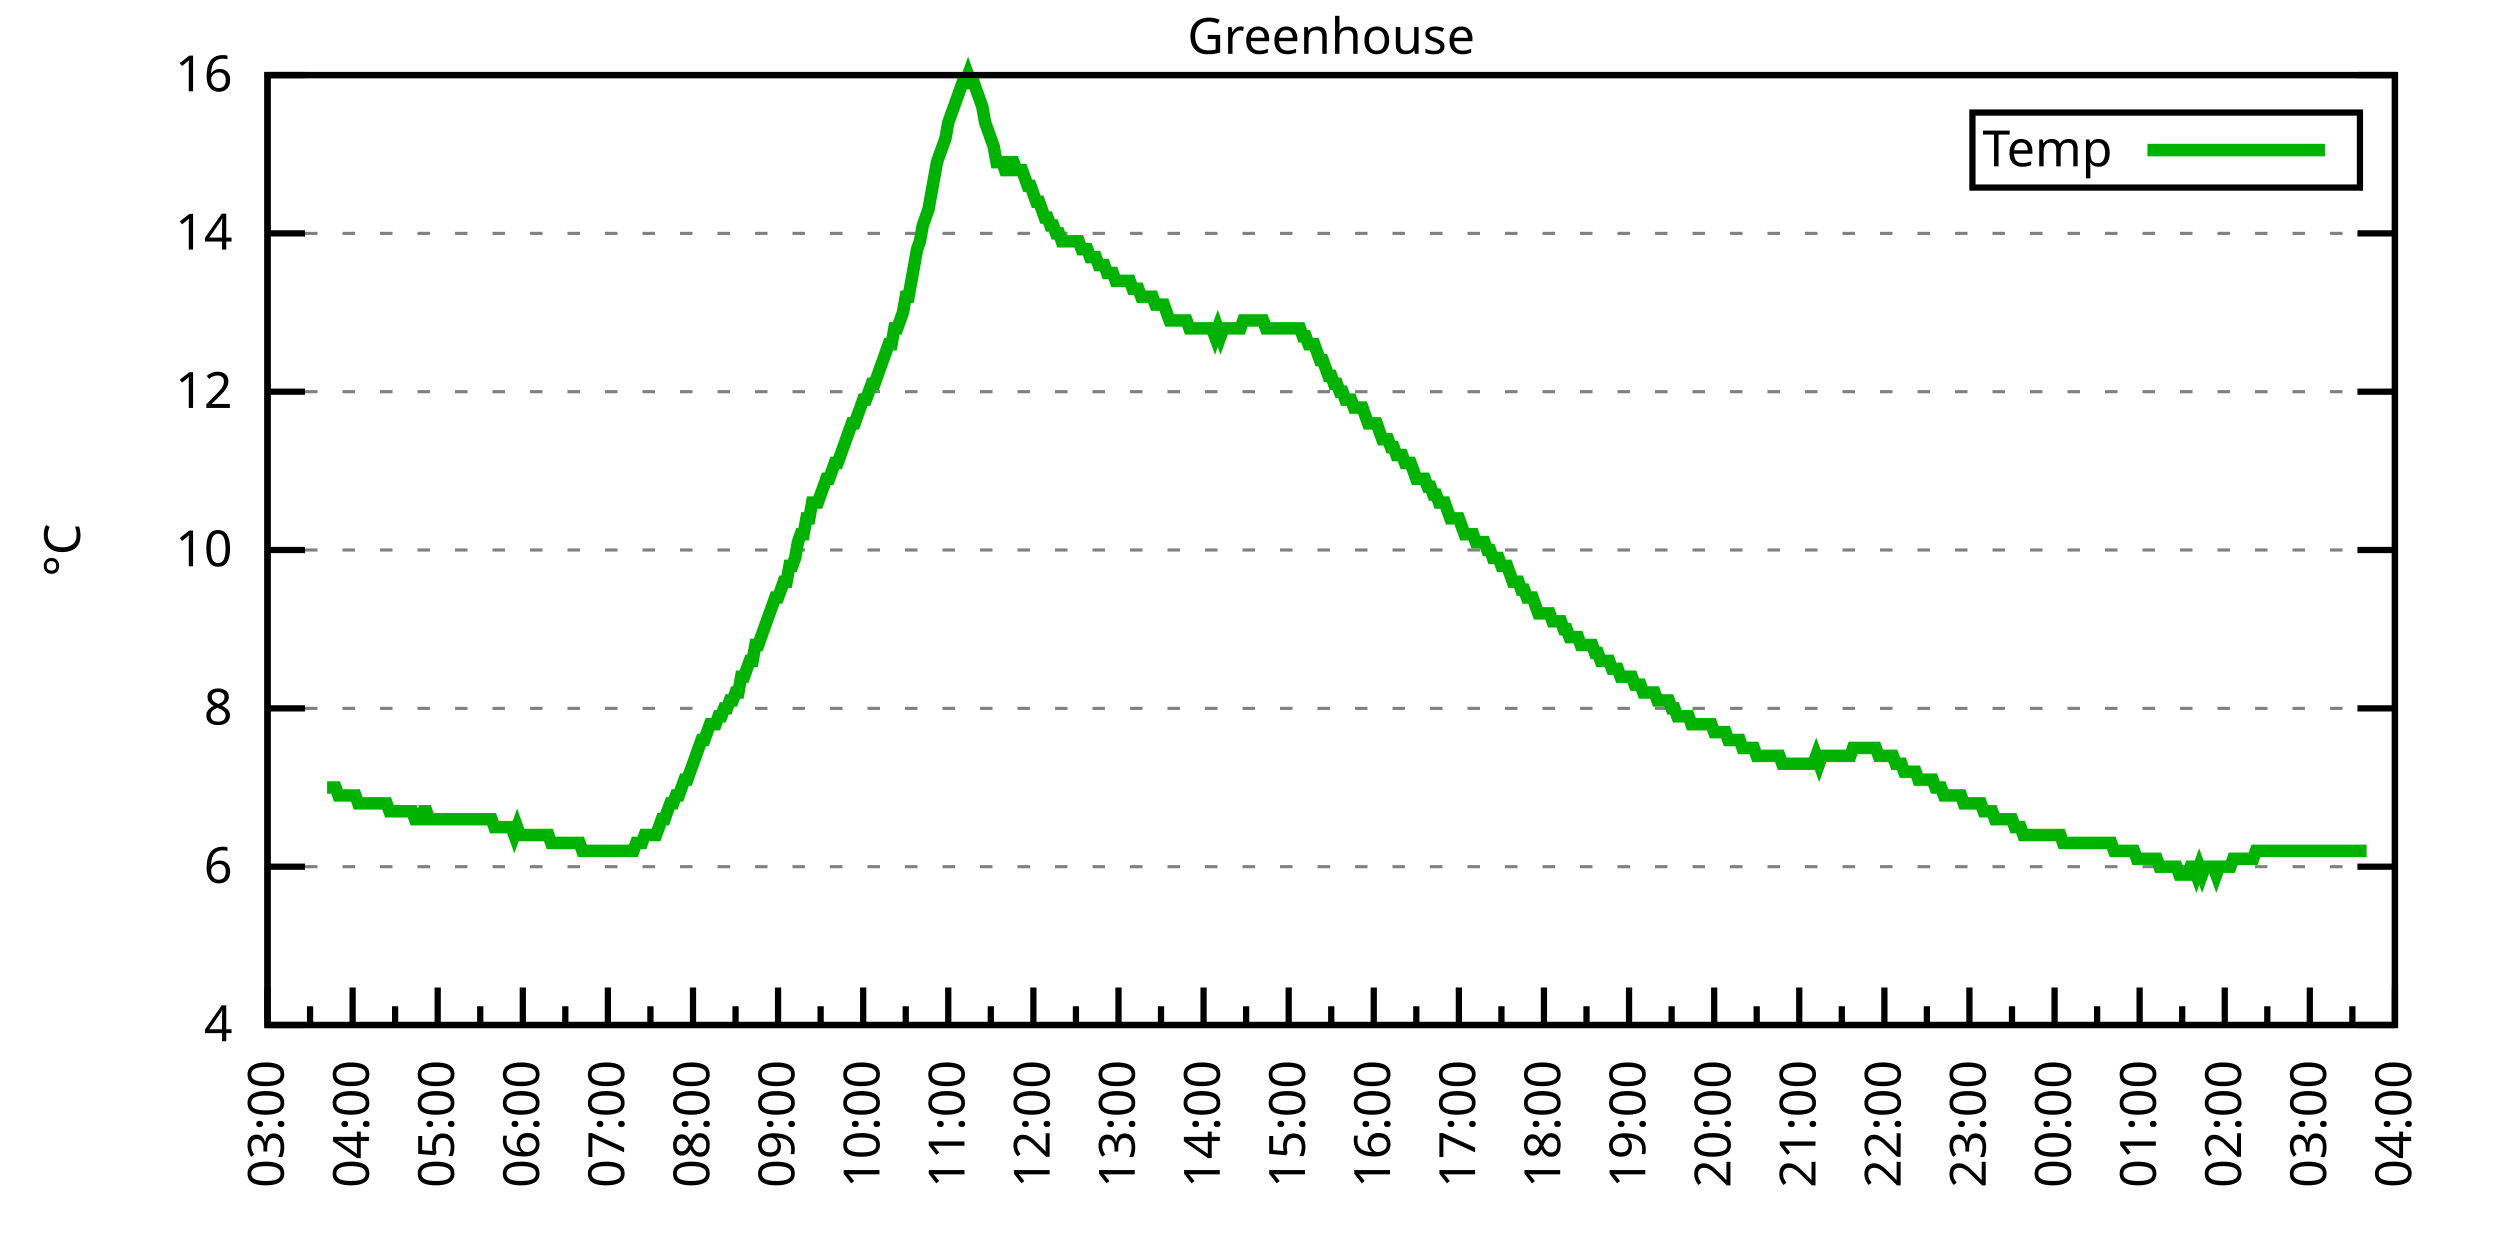
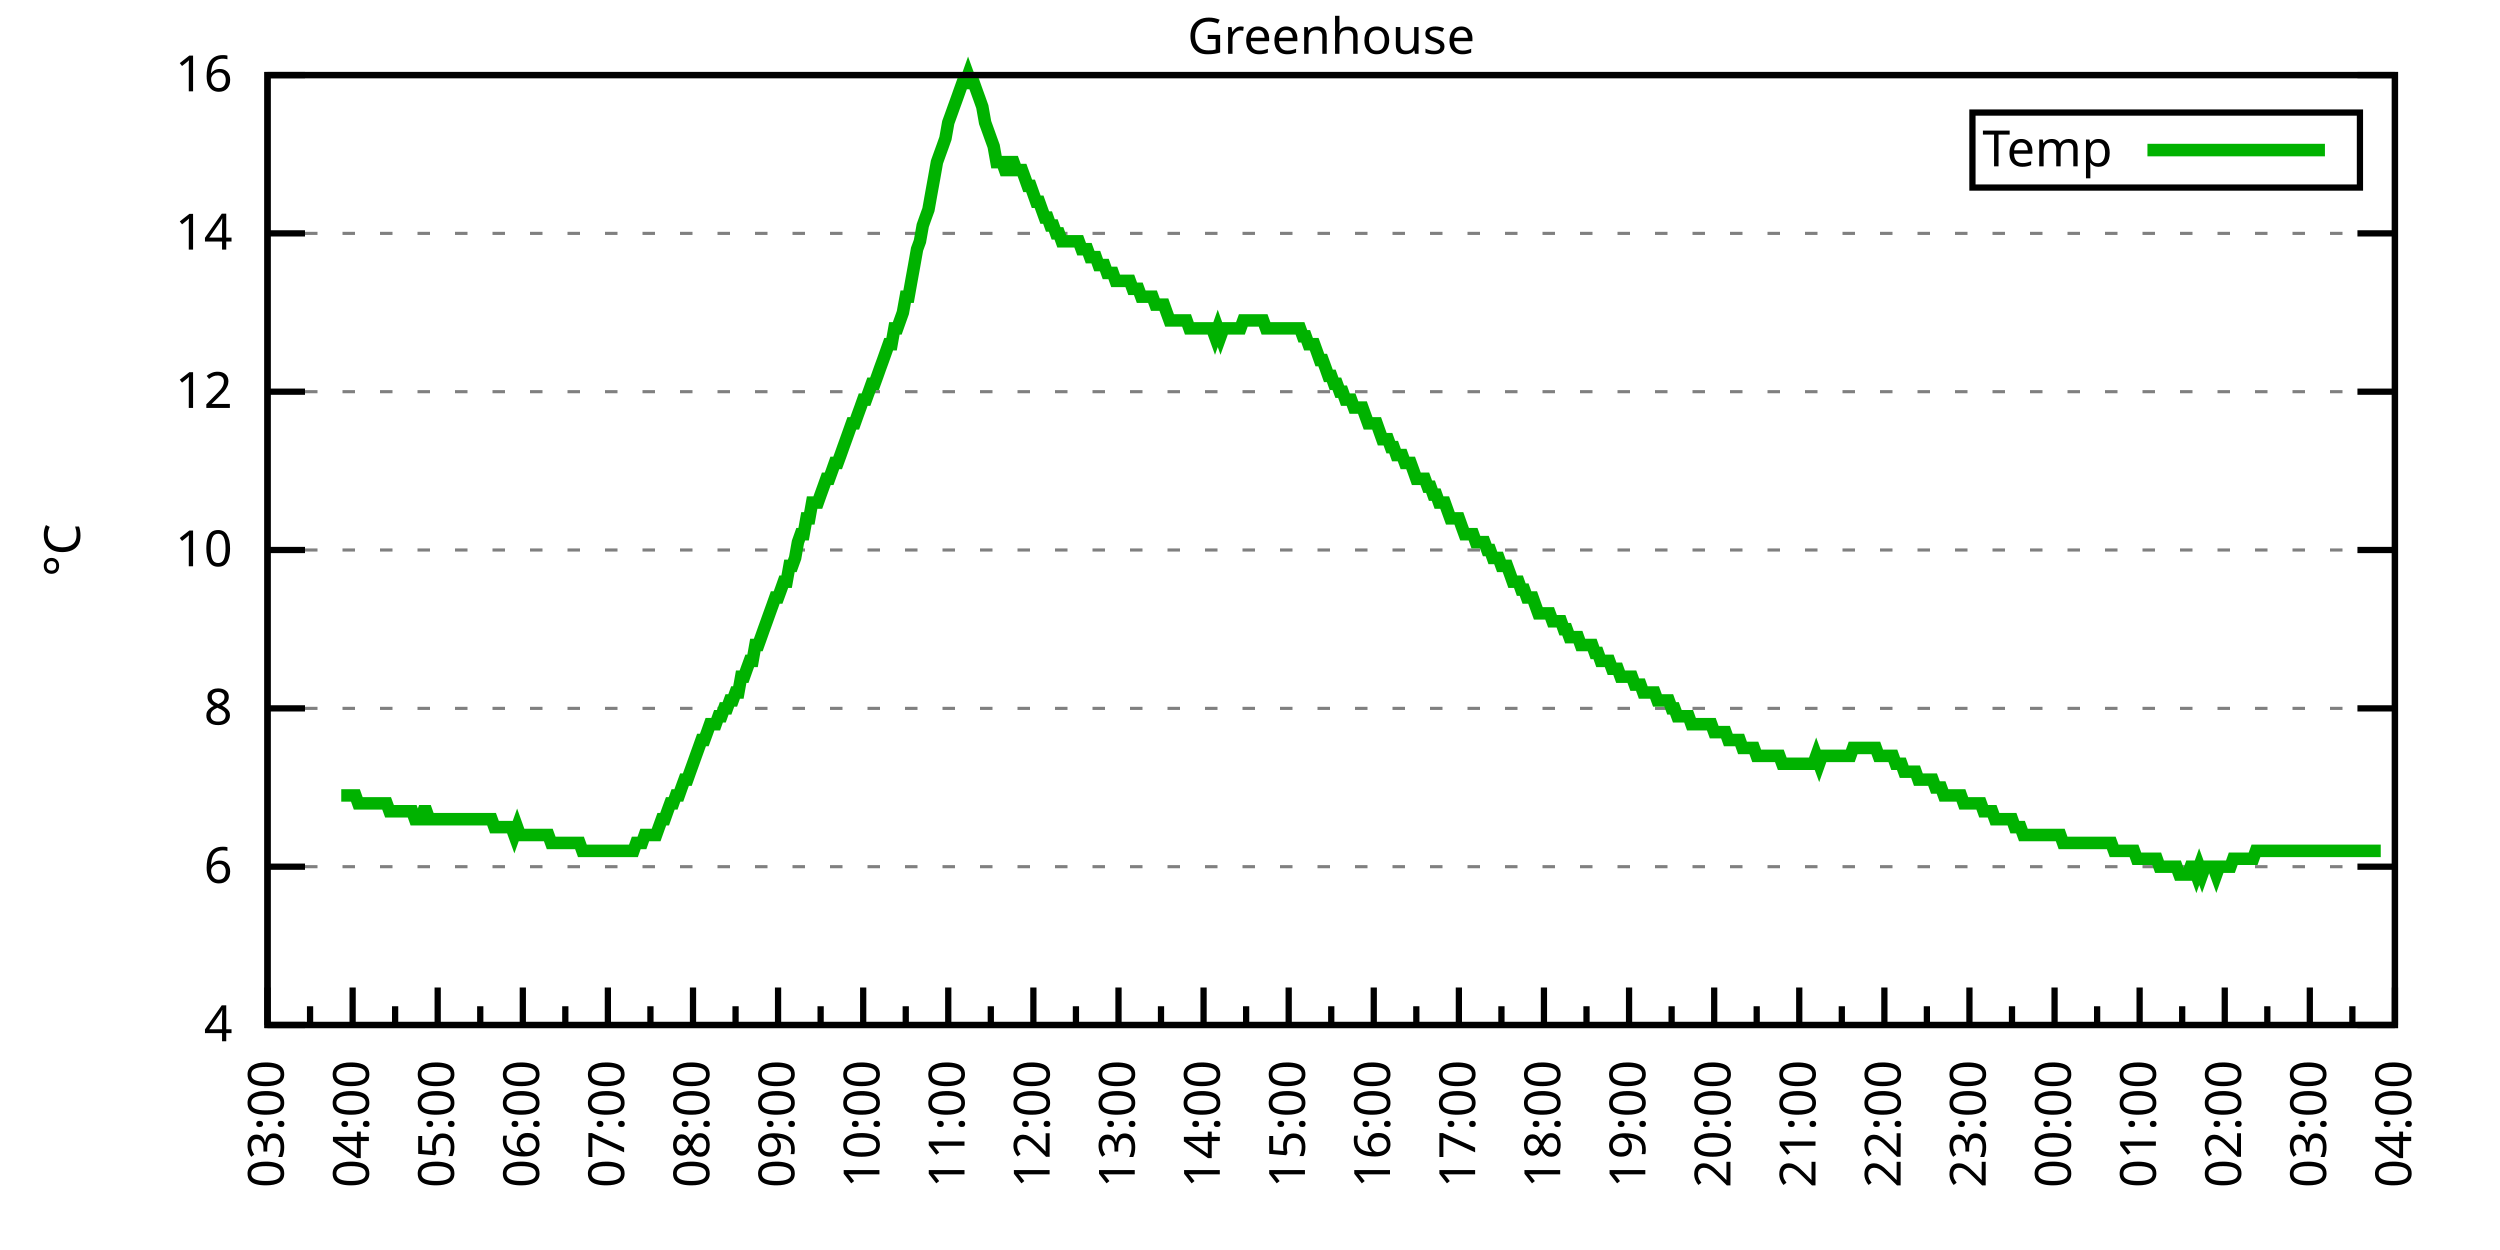
<svg xmlns="http://www.w3.org/2000/svg" xmlns:xlink="http://www.w3.org/1999/xlink" width="400" height="200" viewBox="0 0 400 200">
  <g id="gnuplot_canvas">
    <rect x="0" y="0" width="400" height="200" fill="none" />
    <defs>
      <circle id="gpDot" r="0.5" stroke-width="0.5" stroke="currentColor" />
      <path id="gpPt0" stroke-width="0.333" stroke="currentColor" d="M-1,0 h2 M0,-1 v2" />
      <path id="gpPt1" stroke-width="0.333" stroke="currentColor" d="M-1,-1 L1,1 M1,-1 L-1,1" />
      <path id="gpPt2" stroke-width="0.333" stroke="currentColor" d="M-1,0 L1,0 M0,-1 L0,1 M-1,-1 L1,1 M-1,1 L1,-1" />
      <rect id="gpPt3" stroke-width="0.333" stroke="currentColor" x="-1" y="-1" width="2" height="2" />
      <rect id="gpPt4" stroke-width="0.333" stroke="currentColor" fill="currentColor" x="-1" y="-1" width="2" height="2" />
      <circle id="gpPt5" stroke-width="0.333" stroke="currentColor" cx="0" cy="0" r="1" />
      <use xlink:href="#gpPt5" id="gpPt6" fill="currentColor" stroke="none" />
      <path id="gpPt7" stroke-width="0.333" stroke="currentColor" d="M0,-1.33 L-1.33,0.67 L1.33,0.67 z" />
      <use xlink:href="#gpPt7" id="gpPt8" fill="currentColor" stroke="none" />
      <use xlink:href="#gpPt7" id="gpPt9" stroke="currentColor" transform="rotate(180)" />
      <use xlink:href="#gpPt9" id="gpPt10" fill="currentColor" stroke="none" />
      <use xlink:href="#gpPt3" id="gpPt11" stroke="currentColor" transform="rotate(45)" />
      <use xlink:href="#gpPt11" id="gpPt12" fill="currentColor" stroke="none" />
      <path id="gpPt13" stroke-width="0.333" stroke="currentColor" d="M0,1.330 L1.265,0.411 L0.782,-1.067 L-0.782,-1.076 L-1.265,0.411 z" />
      <use xlink:href="#gpPt13" id="gpPt14" fill="currentColor" stroke="none" />
      <filter id="textbox" filterUnits="objectBoundingBox" x="0" y="0" height="1" width="1">
        <feFlood flood-color="white" flood-opacity="1" result="bgnd" />
        <feComposite in="SourceGraphic" in2="bgnd" operator="atop" />
      </filter>
      <filter id="greybox" filterUnits="objectBoundingBox" x="0" y="0" height="1" width="1">
        <feFlood flood-color="lightgrey" flood-opacity="1" result="grey" />
        <feComposite in="SourceGraphic" in2="grey" operator="atop" />
      </filter>
    </defs>
    <g fill="none" color="white" stroke="currentColor" stroke-width="1.00" stroke-linecap="butt" stroke-linejoin="miter">
</g>
    <g fill="none" color="black" stroke="currentColor" stroke-width="1.00" stroke-linecap="butt" stroke-linejoin="miter">
      <g stroke="none" shape-rendering="crispEdges">
        <polygon fill="rgb(255, 255, 255)" points="42.80,164.00 383.18,164.00 383.18,12.02 42.80,12.02 " />
      </g>
    </g>
    <g fill="none" color="black" stroke="currentColor" stroke-width="1.00" stroke-linecap="butt" stroke-linejoin="miter">
</g>
    <g fill="none" color="black" stroke="black" stroke-width="0.50" stroke-linecap="butt" stroke-linejoin="miter">
</g>
    <g fill="none" color="gray" stroke="currentColor" stroke-width="0.50" stroke-linecap="butt" stroke-linejoin="miter">
      <path stroke="gray" stroke-dasharray="2,4" class="gridline" d="M42.80,164.00 L383.19,164.00  " />
    </g>
    <g fill="none" color="gray" stroke="gray" stroke-width="1.00" stroke-linecap="butt" stroke-linejoin="miter">
</g>
    <g fill="none" color="black" stroke="currentColor" stroke-width="1.00" stroke-linecap="butt" stroke-linejoin="miter">
      <path stroke="black" d="M42.80,164.00 L48.80,164.00 M383.19,164.00 L377.19,164.00  " />
      <g transform="translate(37.20,166.60)" stroke="none" fill="black" font-family="Sans" font-size="8.00" text-anchor="end">
        <text>
          <tspan font-family="Sans"> 4</tspan>
        </text>
      </g>
    </g>
    <g fill="none" color="black" stroke="currentColor" stroke-width="1.00" stroke-linecap="butt" stroke-linejoin="miter">
</g>
    <g fill="none" color="black" stroke="black" stroke-width="0.50" stroke-linecap="butt" stroke-linejoin="miter">
</g>
    <g fill="none" color="gray" stroke="currentColor" stroke-width="0.50" stroke-linecap="butt" stroke-linejoin="miter">
      <path stroke="gray" stroke-dasharray="2,4" class="gridline" d="M42.80,138.67 L383.19,138.67  " />
    </g>
    <g fill="none" color="gray" stroke="gray" stroke-width="1.00" stroke-linecap="butt" stroke-linejoin="miter">
</g>
    <g fill="none" color="black" stroke="currentColor" stroke-width="1.00" stroke-linecap="butt" stroke-linejoin="miter">
      <path stroke="black" d="M42.80,138.67 L48.80,138.67 M383.19,138.67 L377.19,138.67  " />
      <g transform="translate(37.20,141.27)" stroke="none" fill="black" font-family="Sans" font-size="8.00" text-anchor="end">
        <text>
          <tspan font-family="Sans"> 6</tspan>
        </text>
      </g>
    </g>
    <g fill="none" color="black" stroke="currentColor" stroke-width="1.00" stroke-linecap="butt" stroke-linejoin="miter">
</g>
    <g fill="none" color="black" stroke="black" stroke-width="0.50" stroke-linecap="butt" stroke-linejoin="miter">
</g>
    <g fill="none" color="gray" stroke="currentColor" stroke-width="0.50" stroke-linecap="butt" stroke-linejoin="miter">
      <path stroke="gray" stroke-dasharray="2,4" class="gridline" d="M42.80,113.34 L383.19,113.34  " />
    </g>
    <g fill="none" color="gray" stroke="gray" stroke-width="1.00" stroke-linecap="butt" stroke-linejoin="miter">
</g>
    <g fill="none" color="black" stroke="currentColor" stroke-width="1.00" stroke-linecap="butt" stroke-linejoin="miter">
      <path stroke="black" d="M42.80,113.34 L48.80,113.34 M383.19,113.34 L377.19,113.34  " />
      <g transform="translate(37.20,115.94)" stroke="none" fill="black" font-family="Sans" font-size="8.00" text-anchor="end">
        <text>
          <tspan font-family="Sans"> 8</tspan>
        </text>
      </g>
    </g>
    <g fill="none" color="black" stroke="currentColor" stroke-width="1.00" stroke-linecap="butt" stroke-linejoin="miter">
</g>
    <g fill="none" color="black" stroke="black" stroke-width="0.50" stroke-linecap="butt" stroke-linejoin="miter">
</g>
    <g fill="none" color="gray" stroke="currentColor" stroke-width="0.50" stroke-linecap="butt" stroke-linejoin="miter">
      <path stroke="gray" stroke-dasharray="2,4" class="gridline" d="M42.80,88.00 L383.19,88.00  " />
    </g>
    <g fill="none" color="gray" stroke="gray" stroke-width="1.00" stroke-linecap="butt" stroke-linejoin="miter">
</g>
    <g fill="none" color="black" stroke="currentColor" stroke-width="1.00" stroke-linecap="butt" stroke-linejoin="miter">
      <path stroke="black" d="M42.80,88.00 L48.80,88.00 M383.19,88.00 L377.19,88.00  " />
      <g transform="translate(37.20,90.60)" stroke="none" fill="black" font-family="Sans" font-size="8.00" text-anchor="end">
        <text>
          <tspan font-family="Sans"> 10</tspan>
        </text>
      </g>
    </g>
    <g fill="none" color="black" stroke="currentColor" stroke-width="1.00" stroke-linecap="butt" stroke-linejoin="miter">
</g>
    <g fill="none" color="black" stroke="black" stroke-width="0.50" stroke-linecap="butt" stroke-linejoin="miter">
</g>
    <g fill="none" color="gray" stroke="currentColor" stroke-width="0.50" stroke-linecap="butt" stroke-linejoin="miter">
      <path stroke="gray" stroke-dasharray="2,4" class="gridline" d="M42.80,62.67 L383.19,62.67  " />
    </g>
    <g fill="none" color="gray" stroke="gray" stroke-width="1.00" stroke-linecap="butt" stroke-linejoin="miter">
</g>
    <g fill="none" color="black" stroke="currentColor" stroke-width="1.00" stroke-linecap="butt" stroke-linejoin="miter">
      <path stroke="black" d="M42.80,62.67 L48.80,62.67 M383.19,62.67 L377.19,62.67  " />
      <g transform="translate(37.20,65.27)" stroke="none" fill="black" font-family="Sans" font-size="8.00" text-anchor="end">
        <text>
          <tspan font-family="Sans"> 12</tspan>
        </text>
      </g>
    </g>
    <g fill="none" color="black" stroke="currentColor" stroke-width="1.00" stroke-linecap="butt" stroke-linejoin="miter">
</g>
    <g fill="none" color="black" stroke="black" stroke-width="0.50" stroke-linecap="butt" stroke-linejoin="miter">
</g>
    <g fill="none" color="gray" stroke="currentColor" stroke-width="0.50" stroke-linecap="butt" stroke-linejoin="miter">
      <path stroke="gray" stroke-dasharray="2,4" class="gridline" d="M42.80,37.34 L383.19,37.34  " />
    </g>
    <g fill="none" color="gray" stroke="gray" stroke-width="1.00" stroke-linecap="butt" stroke-linejoin="miter">
</g>
    <g fill="none" color="black" stroke="currentColor" stroke-width="1.00" stroke-linecap="butt" stroke-linejoin="miter">
      <path stroke="black" d="M42.80,37.34 L48.80,37.34 M383.19,37.34 L377.19,37.34  " />
      <g transform="translate(37.20,39.94)" stroke="none" fill="black" font-family="Sans" font-size="8.00" text-anchor="end">
        <text>
          <tspan font-family="Sans"> 14</tspan>
        </text>
      </g>
    </g>
    <g fill="none" color="black" stroke="currentColor" stroke-width="1.00" stroke-linecap="butt" stroke-linejoin="miter">
</g>
    <g fill="none" color="black" stroke="black" stroke-width="0.50" stroke-linecap="butt" stroke-linejoin="miter">
</g>
    <g fill="none" color="gray" stroke="currentColor" stroke-width="0.50" stroke-linecap="butt" stroke-linejoin="miter">
      <path stroke="gray" stroke-dasharray="2,4" class="gridline" d="M42.80,12.01 L383.19,12.01  " />
    </g>
    <g fill="none" color="gray" stroke="gray" stroke-width="1.00" stroke-linecap="butt" stroke-linejoin="miter">
</g>
    <g fill="none" color="black" stroke="currentColor" stroke-width="1.00" stroke-linecap="butt" stroke-linejoin="miter">
      <path stroke="black" d="M42.80,12.01 L48.80,12.01 M383.19,12.01 L377.19,12.01  " />
      <g transform="translate(37.20,14.61)" stroke="none" fill="black" font-family="Sans" font-size="8.00" text-anchor="end">
        <text>
          <tspan font-family="Sans"> 16</tspan>
        </text>
      </g>
    </g>
    <g fill="none" color="black" stroke="currentColor" stroke-width="1.00" stroke-linecap="butt" stroke-linejoin="miter">
      <path stroke="black" d="M42.80,164.00 L42.80,158.00  " />
      <g transform="translate(45.40,169.60) rotate(270)" stroke="none" fill="black" font-family="Sans" font-size="8.00" text-anchor="end">
        <text>
          <tspan font-family="Sans">03:00</tspan>
        </text>
      </g>
    </g>
    <g fill="none" color="black" stroke="currentColor" stroke-width="1.00" stroke-linecap="butt" stroke-linejoin="miter">
      <path stroke="black" d="M49.61,164.00 L49.61,161.00 M56.42,164.00 L56.42,158.00  " />
      <g transform="translate(59.02,169.60) rotate(270)" stroke="none" fill="black" font-family="Sans" font-size="8.00" text-anchor="end">
        <text>
          <tspan font-family="Sans">04:00</tspan>
        </text>
      </g>
    </g>
    <g fill="none" color="black" stroke="currentColor" stroke-width="1.00" stroke-linecap="butt" stroke-linejoin="miter">
      <path stroke="black" d="M63.22,164.00 L63.22,161.00 M70.03,164.00 L70.03,158.00  " />
      <g transform="translate(72.63,169.60) rotate(270)" stroke="none" fill="black" font-family="Sans" font-size="8.00" text-anchor="end">
        <text>
          <tspan font-family="Sans">05:00</tspan>
        </text>
      </g>
    </g>
    <g fill="none" color="black" stroke="currentColor" stroke-width="1.00" stroke-linecap="butt" stroke-linejoin="miter">
      <path stroke="black" d="M76.84,164.00 L76.84,161.00 M83.65,164.00 L83.65,158.00  " />
      <g transform="translate(86.25,169.60) rotate(270)" stroke="none" fill="black" font-family="Sans" font-size="8.00" text-anchor="end">
        <text>
          <tspan font-family="Sans">06:00</tspan>
        </text>
      </g>
    </g>
    <g fill="none" color="black" stroke="currentColor" stroke-width="1.00" stroke-linecap="butt" stroke-linejoin="miter">
      <path stroke="black" d="M90.45,164.00 L90.45,161.00 M97.26,164.00 L97.26,158.00  " />
      <g transform="translate(99.86,169.60) rotate(270)" stroke="none" fill="black" font-family="Sans" font-size="8.00" text-anchor="end">
        <text>
          <tspan font-family="Sans">07:00</tspan>
        </text>
      </g>
    </g>
    <g fill="none" color="black" stroke="currentColor" stroke-width="1.00" stroke-linecap="butt" stroke-linejoin="miter">
      <path stroke="black" d="M104.07,164.00 L104.07,161.00 M110.88,164.00 L110.88,158.00  " />
      <g transform="translate(113.48,169.60) rotate(270)" stroke="none" fill="black" font-family="Sans" font-size="8.00" text-anchor="end">
        <text>
          <tspan font-family="Sans">08:00</tspan>
        </text>
      </g>
    </g>
    <g fill="none" color="black" stroke="currentColor" stroke-width="1.00" stroke-linecap="butt" stroke-linejoin="miter">
      <path stroke="black" d="M117.69,164.00 L117.69,161.00 M124.49,164.00 L124.49,158.00  " />
      <g transform="translate(127.09,169.60) rotate(270)" stroke="none" fill="black" font-family="Sans" font-size="8.00" text-anchor="end">
        <text>
          <tspan font-family="Sans">09:00</tspan>
        </text>
      </g>
    </g>
    <g fill="none" color="black" stroke="currentColor" stroke-width="1.00" stroke-linecap="butt" stroke-linejoin="miter">
      <path stroke="black" d="M131.30,164.00 L131.30,161.00 M138.11,164.00 L138.11,158.00  " />
      <g transform="translate(140.71,169.60) rotate(270)" stroke="none" fill="black" font-family="Sans" font-size="8.00" text-anchor="end">
        <text>
          <tspan font-family="Sans">10:00</tspan>
        </text>
      </g>
    </g>
    <g fill="none" color="black" stroke="currentColor" stroke-width="1.00" stroke-linecap="butt" stroke-linejoin="miter">
      <path stroke="black" d="M144.92,164.00 L144.92,161.00 M151.72,164.00 L151.72,158.00  " />
      <g transform="translate(154.32,169.60) rotate(270)" stroke="none" fill="black" font-family="Sans" font-size="8.00" text-anchor="end">
        <text>
          <tspan font-family="Sans">11:00</tspan>
        </text>
      </g>
    </g>
    <g fill="none" color="black" stroke="currentColor" stroke-width="1.00" stroke-linecap="butt" stroke-linejoin="miter">
      <path stroke="black" d="M158.53,164.00 L158.53,161.00 M165.34,164.00 L165.34,158.00  " />
      <g transform="translate(167.94,169.60) rotate(270)" stroke="none" fill="black" font-family="Sans" font-size="8.00" text-anchor="end">
        <text>
          <tspan font-family="Sans">12:00</tspan>
        </text>
      </g>
    </g>
    <g fill="none" color="black" stroke="currentColor" stroke-width="1.00" stroke-linecap="butt" stroke-linejoin="miter">
      <path stroke="black" d="M172.15,164.00 L172.15,161.00 M178.96,164.00 L178.96,158.00  " />
      <g transform="translate(181.56,169.60) rotate(270)" stroke="none" fill="black" font-family="Sans" font-size="8.00" text-anchor="end">
        <text>
          <tspan font-family="Sans">13:00</tspan>
        </text>
      </g>
    </g>
    <g fill="none" color="black" stroke="currentColor" stroke-width="1.00" stroke-linecap="butt" stroke-linejoin="miter">
      <path stroke="black" d="M185.76,164.00 L185.76,161.00 M192.57,164.00 L192.57,158.00  " />
      <g transform="translate(195.17,169.60) rotate(270)" stroke="none" fill="black" font-family="Sans" font-size="8.00" text-anchor="end">
        <text>
          <tspan font-family="Sans">14:00</tspan>
        </text>
      </g>
    </g>
    <g fill="none" color="black" stroke="currentColor" stroke-width="1.00" stroke-linecap="butt" stroke-linejoin="miter">
      <path stroke="black" d="M199.38,164.00 L199.38,161.00 M206.19,164.00 L206.19,158.00  " />
      <g transform="translate(208.79,169.60) rotate(270)" stroke="none" fill="black" font-family="Sans" font-size="8.00" text-anchor="end">
        <text>
          <tspan font-family="Sans">15:00</tspan>
        </text>
      </g>
    </g>
    <g fill="none" color="black" stroke="currentColor" stroke-width="1.00" stroke-linecap="butt" stroke-linejoin="miter">
      <path stroke="black" d="M213.00,164.00 L213.00,161.00 M219.80,164.00 L219.80,158.00  " />
      <g transform="translate(222.40,169.60) rotate(270)" stroke="none" fill="black" font-family="Sans" font-size="8.00" text-anchor="end">
        <text>
          <tspan font-family="Sans">16:00</tspan>
        </text>
      </g>
    </g>
    <g fill="none" color="black" stroke="currentColor" stroke-width="1.00" stroke-linecap="butt" stroke-linejoin="miter">
      <path stroke="black" d="M226.61,164.00 L226.61,161.00 M233.42,164.00 L233.42,158.00  " />
      <g transform="translate(236.02,169.60) rotate(270)" stroke="none" fill="black" font-family="Sans" font-size="8.00" text-anchor="end">
        <text>
          <tspan font-family="Sans">17:00</tspan>
        </text>
      </g>
    </g>
    <g fill="none" color="black" stroke="currentColor" stroke-width="1.00" stroke-linecap="butt" stroke-linejoin="miter">
      <path stroke="black" d="M240.23,164.00 L240.23,161.00 M247.03,164.00 L247.03,158.00  " />
      <g transform="translate(249.63,169.60) rotate(270)" stroke="none" fill="black" font-family="Sans" font-size="8.00" text-anchor="end">
        <text>
          <tspan font-family="Sans">18:00</tspan>
        </text>
      </g>
    </g>
    <g fill="none" color="black" stroke="currentColor" stroke-width="1.00" stroke-linecap="butt" stroke-linejoin="miter">
      <path stroke="black" d="M253.84,164.00 L253.84,161.00 M260.65,164.00 L260.65,158.00  " />
      <g transform="translate(263.25,169.60) rotate(270)" stroke="none" fill="black" font-family="Sans" font-size="8.00" text-anchor="end">
        <text>
          <tspan font-family="Sans">19:00</tspan>
        </text>
      </g>
    </g>
    <g fill="none" color="black" stroke="currentColor" stroke-width="1.00" stroke-linecap="butt" stroke-linejoin="miter">
      <path stroke="black" d="M267.46,164.00 L267.46,161.00 M274.27,164.00 L274.27,158.00  " />
      <g transform="translate(276.87,169.60) rotate(270)" stroke="none" fill="black" font-family="Sans" font-size="8.00" text-anchor="end">
        <text>
          <tspan font-family="Sans">20:00</tspan>
        </text>
      </g>
    </g>
    <g fill="none" color="black" stroke="currentColor" stroke-width="1.00" stroke-linecap="butt" stroke-linejoin="miter">
      <path stroke="black" d="M281.07,164.00 L281.07,161.00 M287.88,164.00 L287.88,158.00  " />
      <g transform="translate(290.48,169.60) rotate(270)" stroke="none" fill="black" font-family="Sans" font-size="8.00" text-anchor="end">
        <text>
          <tspan font-family="Sans">21:00</tspan>
        </text>
      </g>
    </g>
    <g fill="none" color="black" stroke="currentColor" stroke-width="1.00" stroke-linecap="butt" stroke-linejoin="miter">
      <path stroke="black" d="M294.69,164.00 L294.69,161.00 M301.50,164.00 L301.50,158.00  " />
      <g transform="translate(304.10,169.60) rotate(270)" stroke="none" fill="black" font-family="Sans" font-size="8.00" text-anchor="end">
        <text>
          <tspan font-family="Sans">22:00</tspan>
        </text>
      </g>
    </g>
    <g fill="none" color="black" stroke="currentColor" stroke-width="1.00" stroke-linecap="butt" stroke-linejoin="miter">
      <path stroke="black" d="M308.30,164.00 L308.30,161.00 M315.11,164.00 L315.11,158.00  " />
      <g transform="translate(317.71,169.60) rotate(270)" stroke="none" fill="black" font-family="Sans" font-size="8.00" text-anchor="end">
        <text>
          <tspan font-family="Sans">23:00</tspan>
        </text>
      </g>
    </g>
    <g fill="none" color="black" stroke="currentColor" stroke-width="1.00" stroke-linecap="butt" stroke-linejoin="miter">
      <path stroke="black" d="M321.92,164.00 L321.92,161.00 M328.73,164.00 L328.73,158.00  " />
      <g transform="translate(331.33,169.60) rotate(270)" stroke="none" fill="black" font-family="Sans" font-size="8.00" text-anchor="end">
        <text>
          <tspan font-family="Sans">00:00</tspan>
        </text>
      </g>
    </g>
    <g fill="none" color="black" stroke="currentColor" stroke-width="1.00" stroke-linecap="butt" stroke-linejoin="miter">
      <path stroke="black" d="M335.54,164.00 L335.54,161.00 M342.34,164.00 L342.34,158.00  " />
      <g transform="translate(344.94,169.60) rotate(270)" stroke="none" fill="black" font-family="Sans" font-size="8.00" text-anchor="end">
        <text>
          <tspan font-family="Sans">01:00</tspan>
        </text>
      </g>
    </g>
    <g fill="none" color="black" stroke="currentColor" stroke-width="1.00" stroke-linecap="butt" stroke-linejoin="miter">
      <path stroke="black" d="M349.15,164.00 L349.15,161.00 M355.96,164.00 L355.96,158.00  " />
      <g transform="translate(358.56,169.60) rotate(270)" stroke="none" fill="black" font-family="Sans" font-size="8.00" text-anchor="end">
        <text>
          <tspan font-family="Sans">02:00</tspan>
        </text>
      </g>
    </g>
    <g fill="none" color="black" stroke="currentColor" stroke-width="1.00" stroke-linecap="butt" stroke-linejoin="miter">
      <path stroke="black" d="M362.77,164.00 L362.77,161.00 M369.57,164.00 L369.57,158.00  " />
      <g transform="translate(372.17,169.60) rotate(270)" stroke="none" fill="black" font-family="Sans" font-size="8.00" text-anchor="end">
        <text>
          <tspan font-family="Sans">03:00</tspan>
        </text>
      </g>
    </g>
    <g fill="none" color="black" stroke="currentColor" stroke-width="1.00" stroke-linecap="butt" stroke-linejoin="miter">
      <path stroke="black" d="M376.38,164.00 L376.38,161.00 M383.19,164.00 L383.19,158.00  " />
      <g transform="translate(385.79,169.60) rotate(270)" stroke="none" fill="black" font-family="Sans" font-size="8.00" text-anchor="end">
        <text>
          <tspan font-family="Sans">04:00</tspan>
        </text>
      </g>
    </g>
    <g fill="none" color="black" stroke="currentColor" stroke-width="1.00" stroke-linecap="butt" stroke-linejoin="miter">
</g>
    <g fill="none" color="black" stroke="currentColor" stroke-width="1.00" stroke-linecap="butt" stroke-linejoin="miter">
      <path stroke="black" d="M42.80,12.01 L42.80,164.00 L383.19,164.00 L383.19,12.01 L42.80,12.01 Z  " />
    </g>
    <g fill="none" color="black" stroke="currentColor" stroke-width="1.00" stroke-linecap="butt" stroke-linejoin="miter">
      <g transform="translate(12.80,88.01) rotate(270)" stroke="none" fill="black" font-family="Sans" font-size="8.00" text-anchor="middle">
        <text>
          <tspan font-family="Sans">°C</tspan>
        </text>
      </g>
    </g>
    <g fill="none" color="black" stroke="currentColor" stroke-width="1.00" stroke-linecap="butt" stroke-linejoin="miter">
</g>
    <g fill="none" color="black" stroke="currentColor" stroke-width="1.00" stroke-linecap="butt" stroke-linejoin="miter">
      <path stroke="black" d="M315.59,30.01 L315.59,18.01 L377.59,18.01 L377.59,30.01 L315.59,30.01 Z  " />
    </g>
    <g id="Greenhouse_plot_1">
      <g fill="none" color="white" stroke="black" stroke-width="2.00" stroke-linecap="butt" stroke-linejoin="miter">
</g>
      <g fill="none" color="black" stroke="currentColor" stroke-width="2.00" stroke-linecap="butt" stroke-linejoin="miter">
        <g transform="translate(337.99,26.61)" stroke="none" fill="black" font-family="Sans" font-size="8.00" text-anchor="end">
          <text>
            <tspan font-family="Sans">Temp</tspan>
          </text>
        </g>
      </g>
      <g fill="none" color="black" stroke="currentColor" stroke-width="2.00" stroke-linecap="butt" stroke-linejoin="miter">
-         <path stroke="rgb(  0, 178,   0)" d="M343.59,24.01 L371.99,24.01 M52.33,126.00 L52.78,126.00 L53.24,126.00 L53.69,126.00 L54.15,127.27 L54.60,127.27   L55.05,127.27 L55.51,127.27 L55.96,127.27 L56.42,127.27 L56.87,127.27 L57.32,128.54 L57.78,128.54 L58.23,128.54   L58.68,128.54 L59.14,128.54 L59.59,128.54 L60.05,128.54 L60.50,128.54 L60.95,128.54 L61.41,128.54 L61.86,128.54   L62.32,129.80 L62.77,129.80 L63.22,129.80 L63.68,129.80 L64.13,129.80 L64.58,129.80 L65.04,129.80 L65.49,129.80   L65.95,129.80 L66.40,131.07 L66.85,131.07 L67.31,131.07 L67.76,129.80 L68.22,129.80 L68.67,131.07 L69.12,131.07   L69.58,131.07 L70.03,131.07 L70.49,131.07 L70.94,131.07 L71.39,131.07 L71.85,131.07 L72.30,131.07 L72.75,131.07   L73.21,131.07 L73.66,131.07 L74.12,131.07 L74.57,131.07 L75.02,131.07 L75.48,131.07 L75.93,131.07 L76.39,131.07   L76.84,131.07 L77.29,131.07 L77.75,131.07 L78.20,131.07 L78.65,131.07 L79.11,132.34 L79.56,132.34 L80.02,132.34   L80.47,132.34 L80.92,132.34 L81.38,132.34 L81.83,132.34 L82.29,133.60 L82.74,132.34 L83.19,133.60 L83.65,133.60   L84.10,133.60 L84.55,133.60 L85.01,133.60 L85.46,133.60 L85.92,133.60 L86.37,133.60 L86.82,133.60 L87.28,133.60   L87.73,133.60 L88.19,134.87 L88.64,134.87 L89.09,134.87 L89.55,134.87 L90.00,134.87 L90.45,134.87 L90.91,134.87   L91.36,134.87 L91.82,134.87 L92.27,134.87 L92.72,134.87 L93.18,136.14 L93.63,136.14 L94.09,136.14 L94.54,136.14   L94.99,136.14 L95.45,136.14 L95.90,136.14 L96.35,136.14 L96.81,136.14 L97.26,136.14 L97.72,136.14 L98.17,136.14   L98.62,136.14 L99.08,136.14 L99.53,136.14 L99.99,136.14 L100.44,136.14 L100.89,136.14 L101.35,136.14 L101.80,134.87   L102.25,134.87 L102.71,134.87 L103.16,133.60 L103.62,133.60 L104.07,133.60 L104.52,133.60 L104.98,133.60 L105.43,132.34   L105.89,131.07 L106.34,131.07 L106.79,129.80 L107.25,128.54 L107.70,128.54 L108.15,127.27 L108.61,127.27 L109.06,126.00   L109.52,124.74 L109.97,124.74 L110.42,123.47 L110.88,122.20 L111.33,120.94 L111.79,119.67 L112.24,118.40 L112.69,118.40   L113.15,117.14 L113.60,115.87 L114.05,115.87 L114.51,115.87 L114.96,114.60 L115.42,114.60 L115.87,113.34 L116.32,113.34   L116.78,112.07 L117.23,112.07 L117.69,110.80 L118.14,110.80 L118.59,108.27 L119.05,108.27 L119.50,107.00 L119.96,105.74   L120.41,105.74 L120.86,103.20 L121.32,103.20 L121.77,101.94 L122.22,100.67 L122.68,99.40 L123.13,98.14 L123.59,96.87   L124.04,95.60 L124.49,95.60 L124.95,94.34 L125.40,93.07 L125.86,93.07 L126.31,90.54 L126.76,90.54 L127.22,89.27   L127.67,86.74 L128.12,85.47 L128.58,85.47 L129.03,82.94 L129.49,82.94 L129.94,80.41 L130.39,80.41 L130.85,80.41   L131.30,79.14 L131.76,77.87 L132.21,76.61 L132.66,76.61 L133.12,75.34 L133.57,74.07 L134.02,74.07 L134.48,72.81   L134.93,71.54 L135.39,70.27 L135.84,69.01 L136.29,67.74 L136.75,67.74 L137.20,66.47 L137.66,65.21 L138.11,63.94   L138.56,63.94 L139.02,62.67 L139.47,61.41 L139.92,61.41 L140.38,60.14 L140.83,58.87 L141.29,57.61 L141.74,56.34   L142.19,55.07 L142.65,55.07 L143.10,52.54 L143.56,52.54 L144.01,51.27 L144.46,50.01 L144.92,47.47 L145.37,47.47   L145.82,44.94 L146.28,42.41 L146.73,39.87 L147.19,38.61 L147.64,36.08 L148.09,34.81 L148.55,33.54 L149.00,31.01   L149.46,28.48 L149.91,25.94 L150.36,24.68 L150.82,23.41 L151.27,22.14 L151.72,19.61 L152.18,18.34 L152.63,17.08   L153.09,15.81 L153.54,14.54 L153.99,13.28 L154.45,13.28 L154.90,12.01 L155.36,13.28 L155.81,13.28 L156.26,14.54   L156.72,15.81 L157.17,17.08 L157.62,19.61 L158.08,20.88 L158.53,22.14 L158.99,23.41 L159.44,25.94 L159.89,25.94   L160.35,25.94 L160.80,27.21 L161.26,27.21 L161.71,25.94 L162.16,25.94 L162.62,27.21 L163.07,27.21 L163.52,27.21   L163.98,28.48 L164.43,29.74 L164.89,29.74 L165.34,31.01 L165.79,32.28 L166.25,32.28 L166.70,33.54 L167.16,34.81   L167.61,34.81 L168.06,36.08 L168.52,36.08 L168.97,37.34 L169.43,37.34 L169.88,38.61 L170.33,38.61 L170.79,38.61   L171.24,38.61 L171.69,38.61 L172.15,38.61 L172.60,38.61 L173.06,39.87 L173.51,39.87 L173.96,39.87 L174.42,41.14   L174.87,41.14 L175.33,41.14 L175.78,42.41 L176.23,42.41 L176.69,42.41 L177.14,43.67 L177.59,43.67 L178.05,43.67   L178.50,44.94 L178.96,44.94 L179.41,44.94 L179.86,44.94 L180.32,44.94 L180.77,44.94 L181.23,46.21 L181.68,46.21   L182.13,46.21 L182.59,47.47 L183.04,47.47 L183.49,47.47 L183.95,47.47 L184.40,47.47 L184.86,48.74 L185.31,48.74   L185.76,48.74 L186.22,48.74 L186.67,50.01 L187.13,51.27 L187.58,51.27 L188.03,51.27 L188.49,51.27 L188.94,51.27   L189.39,51.27 L189.85,51.27 L190.30,52.54 L190.76,52.54 L191.21,52.54 L191.66,52.54 L192.12,52.54 L192.57,52.54   L193.03,52.54 L193.48,52.54 L193.93,52.54 L194.39,53.81 L194.84,52.54 L195.29,53.81 L195.75,52.54 L196.20,52.54   L196.66,52.54 L197.11,52.54 L197.56,52.54 L198.02,52.54 L198.47,52.54 L198.93,51.27 L199.38,51.27 L199.83,51.27   L200.29,51.27 L200.74,51.27 L201.19,51.27 L201.65,51.27 L202.10,51.27 L202.56,52.54 L203.01,52.54 L203.46,52.54   L203.92,52.54 L204.37,52.54 L204.83,52.54 L205.28,52.54 L205.73,52.54 L206.19,52.54 L206.64,52.54 L207.09,52.54   L207.55,52.54 L208.00,52.54 L208.46,53.81 L208.91,53.81 L209.36,55.07 L209.82,55.07 L210.27,55.07 L210.73,56.34   L211.18,57.61 L211.63,57.61 L212.09,58.87 L212.54,60.14 L213.00,60.14 L213.45,61.41 L213.90,61.41 L214.36,62.67   L214.81,62.67 L215.26,63.94 L215.72,63.94 L216.17,63.94 L216.63,65.21 L217.08,65.21 L217.53,65.21 L217.99,65.21   L218.44,66.47 L218.90,67.74 L219.35,67.74 L219.80,67.74 L220.26,67.74 L220.71,69.01 L221.16,70.27 L221.62,70.27   L222.07,70.27 L222.53,71.54 L222.98,71.54 L223.43,72.81 L223.89,72.81 L224.34,72.81 L224.80,74.07 L225.25,74.07   L225.70,74.07 L226.16,75.34 L226.61,76.61 L227.06,76.61 L227.52,76.61 L227.97,76.61 L228.43,77.87 L228.88,77.87   L229.33,79.14 L229.79,79.14 L230.24,80.41 L230.70,80.41 L231.15,80.41 L231.60,81.67 L232.06,82.94 L232.51,82.94   L232.96,82.94 L233.42,82.94 L233.87,84.21 L234.33,85.47 L234.78,85.47 L235.23,85.47 L235.69,85.47 L236.14,86.74   L236.60,86.74 L237.05,86.74 L237.50,86.74 L237.96,88.00 L238.41,88.00 L238.86,89.27 L239.32,89.27 L239.77,89.27   L240.23,90.54 L240.68,90.54 L241.13,90.54 L241.59,91.80 L242.04,93.07 L242.50,93.07 L242.95,93.07 L243.40,94.34   L243.86,94.34 L244.31,95.60 L244.76,95.60 L245.22,95.60 L245.67,96.87 L246.13,98.14 L246.58,98.14 L247.03,98.14   L247.49,98.14 L247.94,98.14 L248.40,99.40 L248.85,99.40 L249.30,99.40 L249.76,99.40 L250.21,100.67 L250.66,100.67   L251.12,101.94 L251.57,101.94 L252.03,101.94 L252.48,101.94 L252.93,103.20 L253.39,103.20 L253.84,103.20 L254.30,103.20   L254.75,103.20 L255.20,104.47 L255.66,104.47 L256.11,105.74 L256.56,105.74 L257.02,105.74 L257.47,105.74 L257.93,107.00   L258.38,107.00 L258.83,107.00 L259.29,108.27 L259.74,108.27 L260.20,108.27 L260.65,108.27 L261.10,108.27 L261.56,109.54   L262.01,109.54 L262.47,109.54 L262.92,110.80 L263.37,110.80 L263.83,110.80 L264.28,110.80 L264.73,110.80 L265.19,112.07   L265.64,112.07 L266.10,112.07 L266.55,112.07 L267.00,112.07 L267.46,113.34 L267.91,113.34 L268.37,114.60 L269.27,114.60   L269.73,114.60 L270.18,114.60 L270.63,115.87 L271.09,115.87 L271.54,115.87 L272.00,115.87 L272.45,115.87 L272.90,115.87   L273.36,115.87 L273.81,115.87 L274.27,117.14 L274.72,117.14 L275.17,117.14 L275.63,117.14 L276.08,117.14 L276.53,118.40   L276.99,118.40 L277.44,118.40 L277.90,118.40 L278.35,118.40 L278.80,119.67 L279.26,119.67 L279.71,119.67 L280.17,119.67   L280.62,119.67 L281.07,120.94 L281.53,120.94 L281.98,120.94 L282.43,120.94 L282.89,120.94 L283.34,120.94 L283.80,120.94   L284.25,120.94 L284.70,120.94 L285.16,122.20 L285.61,122.20 L286.07,122.20 L286.52,122.20 L286.97,122.20 L287.43,122.20   L287.88,122.20 L288.33,122.20 L288.79,122.20 L289.24,122.20 L289.70,122.20 L290.15,122.20 L290.60,120.94 L291.06,122.20   L291.51,120.94 L291.97,120.94 L292.42,120.94 L292.87,120.94 L293.33,120.94 L293.78,120.94 L294.23,120.94 L294.69,120.94   L295.14,120.94 L295.60,120.94 L296.05,120.94 L296.50,119.67 L296.96,119.67 L297.41,119.67 L297.87,119.67 L298.32,119.67   L298.77,119.67 L299.23,119.67 L299.68,119.67 L300.13,119.67 L300.59,120.94 L301.04,120.94 L301.50,120.94 L301.95,120.94   L302.40,120.94 L302.86,120.94 L303.31,122.20 L303.77,122.20 L304.22,122.20 L304.67,123.47 L305.13,123.47 L305.58,123.47   L306.03,123.47 L306.49,123.47 L306.94,124.74 L307.40,124.74 L307.85,124.74 L308.30,124.74 L308.76,124.74 L309.21,124.74   L309.67,126.00 L310.12,126.00 L310.57,126.00 L311.03,127.27 L311.48,127.27 L311.94,127.27 L312.39,127.27 L312.84,127.27   L313.30,127.27 L313.75,127.27 L314.20,128.54 L314.66,128.54 L315.11,128.54 L315.57,128.54 L316.02,128.54 L316.47,128.54   L316.93,128.54 L317.38,129.80 L317.84,129.80 L318.29,129.80 L318.74,129.80 L319.20,131.07 L319.65,131.07 L320.10,131.07   L320.56,131.07 L321.01,131.07 L321.47,131.07 L321.92,131.07 L322.37,132.34 L322.83,132.34 L323.28,132.34 L323.74,133.60   L324.19,133.60 L324.64,133.60 L325.10,133.60 L325.55,133.60 L326.00,133.60 L326.46,133.60 L326.91,133.60 L327.37,133.60   L327.82,133.60 L328.27,133.60 L328.73,133.60 L329.18,133.60 L329.64,133.60 L330.09,134.87 L330.54,134.87 L331.00,134.87   L331.45,134.87 L331.90,134.87 L332.36,134.87 L332.81,134.87 L333.27,134.87 L333.72,134.87 L334.17,134.87 L334.63,134.87   L335.08,134.87 L335.54,134.87 L335.99,134.87 L336.44,134.87 L336.90,134.87 L337.35,134.87 L337.80,134.87 L338.26,136.14   L338.71,136.14 L339.17,136.14 L339.62,136.14 L340.07,136.14 L340.53,136.14 L340.98,136.14 L341.44,136.14 L341.89,137.40   L342.34,137.40 L342.80,137.40 L343.25,137.40 L343.70,137.40 L344.16,137.40 L344.61,137.40 L345.07,137.40 L345.52,138.67   L345.97,138.67 L346.43,138.67 L346.88,138.67 L347.34,138.67 L347.79,138.67 L348.24,138.67 L348.70,139.93 L349.15,139.93   L349.60,139.93 L350.06,139.93 L350.51,138.67 L350.97,138.67 L351.42,139.93 L351.87,138.67 L352.33,139.93 L352.78,138.67   L353.24,138.67 L353.69,138.67 L354.14,138.67 L354.60,139.93 L355.05,138.67 L355.50,138.67 L355.96,138.67 L356.41,138.67   L356.87,138.67 L357.32,137.40 L357.77,137.40 L358.23,137.40 L358.68,137.40 L359.14,137.40 L359.59,137.40 L360.04,137.40   L360.50,137.40 L360.95,136.14 L361.41,136.14 L361.86,136.14 L362.31,136.14 L362.77,136.14 L363.22,136.14 L363.67,136.14   L364.13,136.14 L364.58,136.14 L365.04,136.14 L365.49,136.14 L365.94,136.14 L366.40,136.14 L366.85,136.14 L367.31,136.14   L367.76,136.14 L368.21,136.14 L368.67,136.14 L369.12,136.14 L369.57,136.14 L370.03,136.14 L370.48,136.14 L370.94,136.14   L371.39,136.14 L371.84,136.14 L372.30,136.14 L372.75,136.14 L373.21,136.14 L373.66,136.14 L374.11,136.14 L374.57,136.14   L375.02,136.14 L375.47,136.14 L375.93,136.14 L376.38,136.14 L376.84,136.14 L377.29,136.14 L377.74,136.14 L378.20,136.14   L378.65,136.14  " />
+         <path stroke="rgb(  0, 178,   0)" d="M343.59,24.01 L371.99,24.01 M54.60,127.27 L55.05,127.27 L55.51,127.27 L55.96,127.27 L56.42,127.27 L56.87,127.27   L57.32,128.54 L57.78,128.54 L58.23,128.54 L58.68,128.54 L59.14,128.54 L59.59,128.54 L60.05,128.54 L60.50,128.54   L60.95,128.54 L61.41,128.54 L61.86,128.54 L62.32,129.80 L62.77,129.80 L63.22,129.80 L63.68,129.80 L64.13,129.80   L64.58,129.80 L65.04,129.80 L65.49,129.80 L65.95,129.80 L66.40,131.07 L66.85,131.07 L67.31,131.07 L67.76,129.80   L68.22,129.80 L68.67,131.07 L69.12,131.07 L69.58,131.07 L70.03,131.07 L70.49,131.07 L70.94,131.07 L71.39,131.07   L71.85,131.07 L72.30,131.07 L72.75,131.07 L73.21,131.07 L73.66,131.07 L74.12,131.07 L74.57,131.07 L75.02,131.07   L75.48,131.07 L75.93,131.07 L76.39,131.07 L76.84,131.07 L77.29,131.07 L77.75,131.07 L78.20,131.07 L78.65,131.07   L79.11,132.34 L79.56,132.34 L80.02,132.34 L80.47,132.34 L80.92,132.34 L81.38,132.34 L81.83,132.34 L82.29,133.60   L82.74,132.34 L83.19,133.60 L83.65,133.60 L84.10,133.60 L84.55,133.60 L85.01,133.60 L85.46,133.60 L85.92,133.60   L86.37,133.60 L86.82,133.60 L87.28,133.60 L87.73,133.60 L88.19,134.87 L88.64,134.87 L89.09,134.87 L89.55,134.87   L90.00,134.87 L90.45,134.87 L90.91,134.87 L91.36,134.87 L91.82,134.87 L92.27,134.87 L92.72,134.87 L93.18,136.14   L93.63,136.14 L94.09,136.14 L94.54,136.14 L94.99,136.14 L95.45,136.14 L95.90,136.14 L96.35,136.14 L96.81,136.14   L97.26,136.14 L97.72,136.14 L98.17,136.14 L98.62,136.14 L99.08,136.14 L99.53,136.14 L99.99,136.14 L100.44,136.14   L100.89,136.14 L101.35,136.14 L101.80,134.87 L102.25,134.87 L102.71,134.87 L103.16,133.60 L103.62,133.60 L104.07,133.60   L104.52,133.60 L104.98,133.60 L105.43,132.34 L105.89,131.07 L106.34,131.07 L106.79,129.80 L107.25,128.54 L107.70,128.54   L108.15,127.27 L108.61,127.27 L109.06,126.00 L109.52,124.74 L109.97,124.74 L110.42,123.47 L110.88,122.20 L111.33,120.94   L111.79,119.67 L112.24,118.40 L112.69,118.40 L113.15,117.14 L113.60,115.87 L114.05,115.87 L114.51,115.87 L114.96,114.60   L115.42,114.60 L115.87,113.34 L116.32,113.34 L116.78,112.07 L117.23,112.07 L117.69,110.80 L118.14,110.80 L118.59,108.27   L119.05,108.27 L119.50,107.00 L119.96,105.74 L120.41,105.74 L120.86,103.20 L121.32,103.20 L121.77,101.94 L122.22,100.67   L122.68,99.40 L123.13,98.14 L123.59,96.87 L124.04,95.60 L124.49,95.60 L124.95,94.34 L125.40,93.07 L125.86,93.07   L126.31,90.54 L126.76,90.54 L127.22,89.27 L127.67,86.74 L128.12,85.47 L128.58,85.47 L129.03,82.94 L129.49,82.94   L129.94,80.41 L130.39,80.41 L130.85,80.41 L131.30,79.14 L131.76,77.87 L132.21,76.61 L132.66,76.61 L133.12,75.34   L133.57,74.07 L134.02,74.07 L134.48,72.81 L134.93,71.54 L135.39,70.27 L135.84,69.01 L136.29,67.74 L136.75,67.74   L137.20,66.47 L137.66,65.21 L138.11,63.94 L138.56,63.94 L139.02,62.67 L139.47,61.41 L139.92,61.41 L140.38,60.14   L140.83,58.87 L141.29,57.61 L141.74,56.34 L142.19,55.07 L142.65,55.07 L143.10,52.54 L143.56,52.54 L144.01,51.27   L144.46,50.01 L144.92,47.47 L145.37,47.47 L145.82,44.94 L146.28,42.41 L146.73,39.87 L147.19,38.61 L147.64,36.08   L148.09,34.81 L148.55,33.54 L149.00,31.01 L149.46,28.48 L149.91,25.94 L150.36,24.68 L150.82,23.41 L151.27,22.14   L151.72,19.61 L152.18,18.34 L152.63,17.08 L153.09,15.81 L153.54,14.54 L153.99,13.28 L154.45,13.28 L154.90,12.01   L155.36,13.28 L155.81,13.28 L156.26,14.54 L156.72,15.81 L157.17,17.08 L157.62,19.61 L158.08,20.88 L158.53,22.14   L158.99,23.41 L159.44,25.94 L159.89,25.94 L160.35,25.94 L160.80,27.21 L161.26,27.21 L161.71,25.94 L162.16,25.94   L162.62,27.21 L163.07,27.21 L163.52,27.21 L163.98,28.48 L164.43,29.74 L164.89,29.74 L165.34,31.01 L165.79,32.28   L166.25,32.28 L166.70,33.54 L167.16,34.81 L167.61,34.81 L168.06,36.08 L168.52,36.08 L168.97,37.34 L169.43,37.34   L169.88,38.61 L170.33,38.61 L170.79,38.61 L171.24,38.61 L171.69,38.61 L172.15,38.61 L172.60,38.61 L173.06,39.87   L173.51,39.87 L173.96,39.87 L174.42,41.14 L174.87,41.14 L175.33,41.14 L175.78,42.41 L176.23,42.41 L176.69,42.41   L177.14,43.67 L177.59,43.67 L178.05,43.67 L178.50,44.94 L178.96,44.94 L179.41,44.94 L179.86,44.94 L180.32,44.94   L180.77,44.94 L181.23,46.21 L181.68,46.21 L182.13,46.21 L182.59,47.47 L183.04,47.47 L183.49,47.47 L183.95,47.47   L184.40,47.47 L184.86,48.74 L185.31,48.74 L185.76,48.74 L186.22,48.74 L186.67,50.01 L187.13,51.27 L187.58,51.27   L188.03,51.27 L188.49,51.27 L188.94,51.27 L189.39,51.27 L189.85,51.27 L190.30,52.54 L190.76,52.54 L191.21,52.54   L191.66,52.54 L192.12,52.54 L192.57,52.54 L193.03,52.54 L193.48,52.54 L193.93,52.54 L194.39,53.81 L194.84,52.54   L195.29,53.81 L195.75,52.54 L196.20,52.54 L196.66,52.54 L197.11,52.54 L197.56,52.54 L198.02,52.54 L198.47,52.54   L198.93,51.27 L199.38,51.27 L199.83,51.27 L200.29,51.27 L200.74,51.27 L201.19,51.27 L201.65,51.27 L202.10,51.27   L202.56,52.54 L203.01,52.54 L203.46,52.54 L203.92,52.54 L204.37,52.54 L204.83,52.54 L205.28,52.54 L205.73,52.54   L206.19,52.54 L206.64,52.54 L207.09,52.54 L207.55,52.54 L208.00,52.54 L208.46,53.81 L208.91,53.81 L209.36,55.07   L209.82,55.07 L210.27,55.07 L210.73,56.34 L211.18,57.61 L211.63,57.61 L212.09,58.87 L212.54,60.14 L213.00,60.14   L213.45,61.41 L213.90,61.41 L214.36,62.67 L214.81,62.67 L215.26,63.94 L215.72,63.94 L216.17,63.94 L216.63,65.21   L217.08,65.21 L217.53,65.21 L217.99,65.21 L218.44,66.47 L218.90,67.74 L219.35,67.74 L219.80,67.74 L220.26,67.74   L220.71,69.01 L221.16,70.27 L221.62,70.27 L222.07,70.27 L222.53,71.54 L222.98,71.54 L223.43,72.81 L223.89,72.81   L224.34,72.81 L224.80,74.07 L225.25,74.07 L225.70,74.07 L226.16,75.34 L226.61,76.61 L227.06,76.61 L227.52,76.61   L227.97,76.61 L228.43,77.87 L228.88,77.87 L229.33,79.14 L229.79,79.14 L230.24,80.41 L230.70,80.41 L231.15,80.41   L231.60,81.67 L232.06,82.94 L232.51,82.94 L232.96,82.94 L233.42,82.94 L233.87,84.21 L234.33,85.47 L234.78,85.47   L235.23,85.47 L235.69,85.47 L236.14,86.74 L236.60,86.74 L237.05,86.74 L237.50,86.74 L237.96,88.00 L238.41,88.00   L238.86,89.27 L239.32,89.27 L239.77,89.27 L240.23,90.54 L240.68,90.54 L241.13,90.54 L241.59,91.80 L242.04,93.07   L242.50,93.07 L242.95,93.07 L243.40,94.34 L243.86,94.34 L244.31,95.60 L244.76,95.60 L245.22,95.60 L245.67,96.87   L246.13,98.14 L246.58,98.14 L247.03,98.14 L247.49,98.14 L247.94,98.14 L248.40,99.40 L248.85,99.40 L249.30,99.40   L249.76,99.40 L250.21,100.67 L250.66,100.67 L251.12,101.94 L251.57,101.94 L252.03,101.94 L252.48,101.94 L252.93,103.20   L253.39,103.20 L253.84,103.20 L254.30,103.20 L254.75,103.20 L255.20,104.47 L255.66,104.47 L256.11,105.74 L256.56,105.74   L257.02,105.74 L257.47,105.74 L257.93,107.00 L258.38,107.00 L258.83,107.00 L259.29,108.27 L259.74,108.27 L260.20,108.27   L260.65,108.27 L261.10,108.27 L261.56,109.54 L262.01,109.54 L262.47,109.54 L262.92,110.80 L263.37,110.80 L263.83,110.80   L264.28,110.80 L264.73,110.80 L265.19,112.07 L265.64,112.07 L266.10,112.07 L266.55,112.07 L267.00,112.07 L267.46,113.34   L267.91,113.34 L268.37,114.60 L269.27,114.60 L269.73,114.60 L270.18,114.60 L270.63,115.87 L271.09,115.87 L271.54,115.87   L272.00,115.87 L272.45,115.87 L272.90,115.87 L273.36,115.87 L273.81,115.87 L274.27,117.14 L274.72,117.14 L275.17,117.14   L275.63,117.14 L276.08,117.14 L276.53,118.40 L276.99,118.40 L277.44,118.40 L277.90,118.40 L278.35,118.40 L278.80,119.67   L279.26,119.67 L279.71,119.67 L280.17,119.67 L280.62,119.67 L281.07,120.94 L281.53,120.94 L281.98,120.94 L282.43,120.94   L282.89,120.94 L283.34,120.94 L283.80,120.94 L284.25,120.94 L284.70,120.94 L285.16,122.20 L285.61,122.20 L286.07,122.20   L286.52,122.20 L286.97,122.20 L287.43,122.20 L287.88,122.20 L288.33,122.20 L288.79,122.20 L289.24,122.20 L289.70,122.20   L290.15,122.20 L290.60,120.94 L291.06,122.20 L291.51,120.94 L291.97,120.94 L292.42,120.94 L292.87,120.94 L293.33,120.94   L293.78,120.94 L294.23,120.94 L294.69,120.94 L295.14,120.94 L295.60,120.94 L296.05,120.94 L296.50,119.67 L296.96,119.67   L297.41,119.67 L297.87,119.67 L298.32,119.67 L298.77,119.67 L299.23,119.67 L299.68,119.67 L300.13,119.67 L300.59,120.94   L301.04,120.94 L301.50,120.94 L301.95,120.94 L302.40,120.94 L302.86,120.94 L303.31,122.20 L303.77,122.20 L304.22,122.20   L304.67,123.47 L305.13,123.47 L305.58,123.47 L306.03,123.47 L306.49,123.47 L306.94,124.74 L307.40,124.74 L307.85,124.74   L308.30,124.74 L308.76,124.74 L309.21,124.74 L309.67,126.00 L310.12,126.00 L310.57,126.00 L311.03,127.27 L311.48,127.27   L311.94,127.27 L312.39,127.27 L312.84,127.27 L313.30,127.27 L313.75,127.27 L314.20,128.54 L314.66,128.54 L315.11,128.54   L315.57,128.54 L316.02,128.54 L316.47,128.54 L316.93,128.54 L317.38,129.80 L317.84,129.80 L318.29,129.80 L318.74,129.80   L319.20,131.07 L319.65,131.07 L320.10,131.07 L320.56,131.07 L321.01,131.07 L321.47,131.07 L321.92,131.07 L322.37,132.34   L322.83,132.34 L323.28,132.34 L323.74,133.60 L324.19,133.60 L324.64,133.60 L325.10,133.60 L325.55,133.60 L326.00,133.60   L326.46,133.60 L326.91,133.60 L327.37,133.60 L327.82,133.60 L328.27,133.60 L328.73,133.60 L329.18,133.60 L329.64,133.60   L330.09,134.87 L330.54,134.87 L331.00,134.87 L331.45,134.87 L331.90,134.87 L332.36,134.87 L332.81,134.87 L333.27,134.87   L333.72,134.87 L334.17,134.87 L334.63,134.87 L335.08,134.87 L335.54,134.87 L335.99,134.87 L336.44,134.87 L336.90,134.87   L337.35,134.87 L337.80,134.87 L338.26,136.14 L338.71,136.14 L339.17,136.14 L339.62,136.14 L340.07,136.14 L340.53,136.14   L340.98,136.14 L341.44,136.14 L341.89,137.40 L342.34,137.40 L342.80,137.40 L343.25,137.40 L343.70,137.40 L344.16,137.40   L344.61,137.40 L345.07,137.40 L345.52,138.67 L345.97,138.67 L346.43,138.67 L346.88,138.67 L347.34,138.67 L347.79,138.67   L348.24,138.67 L348.70,139.93 L349.15,139.93 L349.60,139.93 L350.06,139.93 L350.51,138.67 L350.97,138.67 L351.42,139.93   L351.87,138.67 L352.33,139.93 L352.78,138.67 L353.24,138.67 L353.69,138.67 L354.14,138.67 L354.60,139.93 L355.05,138.67   L355.50,138.67 L355.96,138.67 L356.41,138.67 L356.87,138.67 L357.32,137.40 L357.77,137.40 L358.23,137.40 L358.68,137.40   L359.14,137.40 L359.59,137.40 L360.04,137.40 L360.50,137.40 L360.95,136.14 L361.41,136.14 L361.86,136.14 L362.31,136.14   L362.77,136.14 L363.22,136.14 L363.67,136.14 L364.13,136.14 L364.58,136.14 L365.04,136.14 L365.49,136.14 L365.94,136.14   L366.40,136.14 L366.85,136.14 L367.31,136.14 L367.76,136.14 L368.21,136.14 L368.67,136.14 L369.12,136.14 L369.57,136.14   L370.03,136.14 L370.48,136.14 L370.94,136.14 L371.39,136.14 L371.84,136.14 L372.30,136.14 L372.75,136.14 L373.21,136.14   L373.66,136.14 L374.11,136.14 L374.57,136.14 L375.02,136.14 L375.47,136.14 L375.93,136.14 L376.38,136.14 L376.84,136.14   L377.29,136.14 L377.74,136.14 L378.20,136.14 L378.65,136.14 L379.11,136.14 L379.56,136.14 L380.01,136.14 L380.47,136.14   L380.92,136.14  " />
      </g>
    </g>
    <g fill="none" color="black" stroke="currentColor" stroke-width="2.00" stroke-linecap="butt" stroke-linejoin="miter">
</g>
    <g fill="none" color="black" stroke="black" stroke-width="1.00" stroke-linecap="butt" stroke-linejoin="miter">
</g>
    <g fill="none" color="black" stroke="currentColor" stroke-width="1.00" stroke-linecap="butt" stroke-linejoin="miter">
      <path stroke="black" d="M42.80,12.01 L42.80,164.00 L383.19,164.00 L383.19,12.01 L42.80,12.01 Z  " />
    </g>
    <g fill="none" color="black" stroke="currentColor" stroke-width="1.00" stroke-linecap="butt" stroke-linejoin="miter">
      <g transform="translate(212.99,8.61)" stroke="none" fill="black" font-family="Sans" font-size="8.00" text-anchor="middle">
        <text>
          <tspan font-family="Sans">Greenhouse</tspan>
        </text>
      </g>
    </g>
    <g fill="none" color="black" stroke="currentColor" stroke-width="1.00" stroke-linecap="butt" stroke-linejoin="miter">
</g>
  </g>
</svg>
